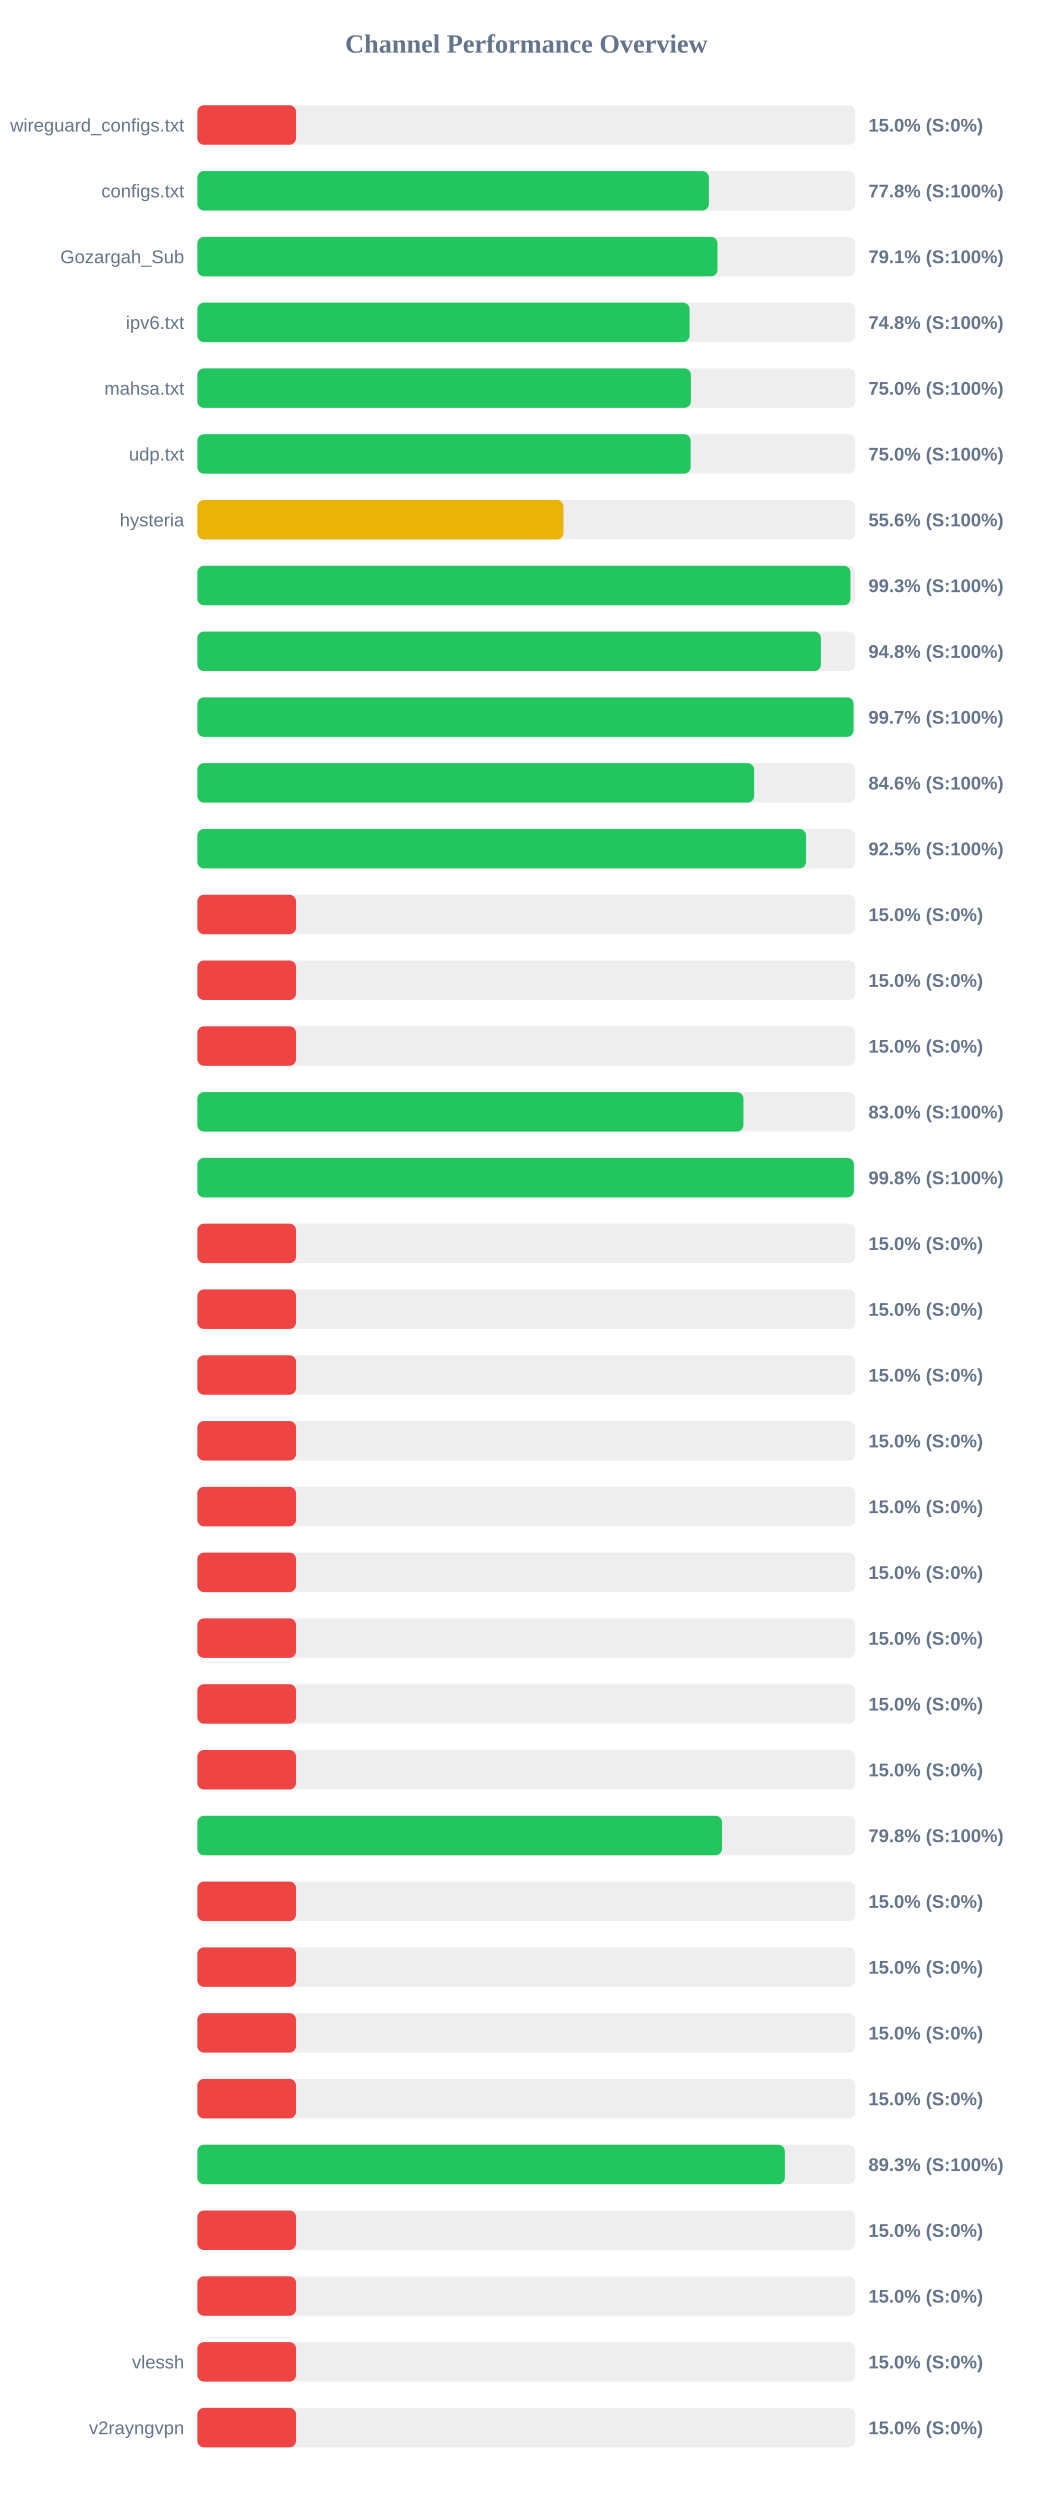
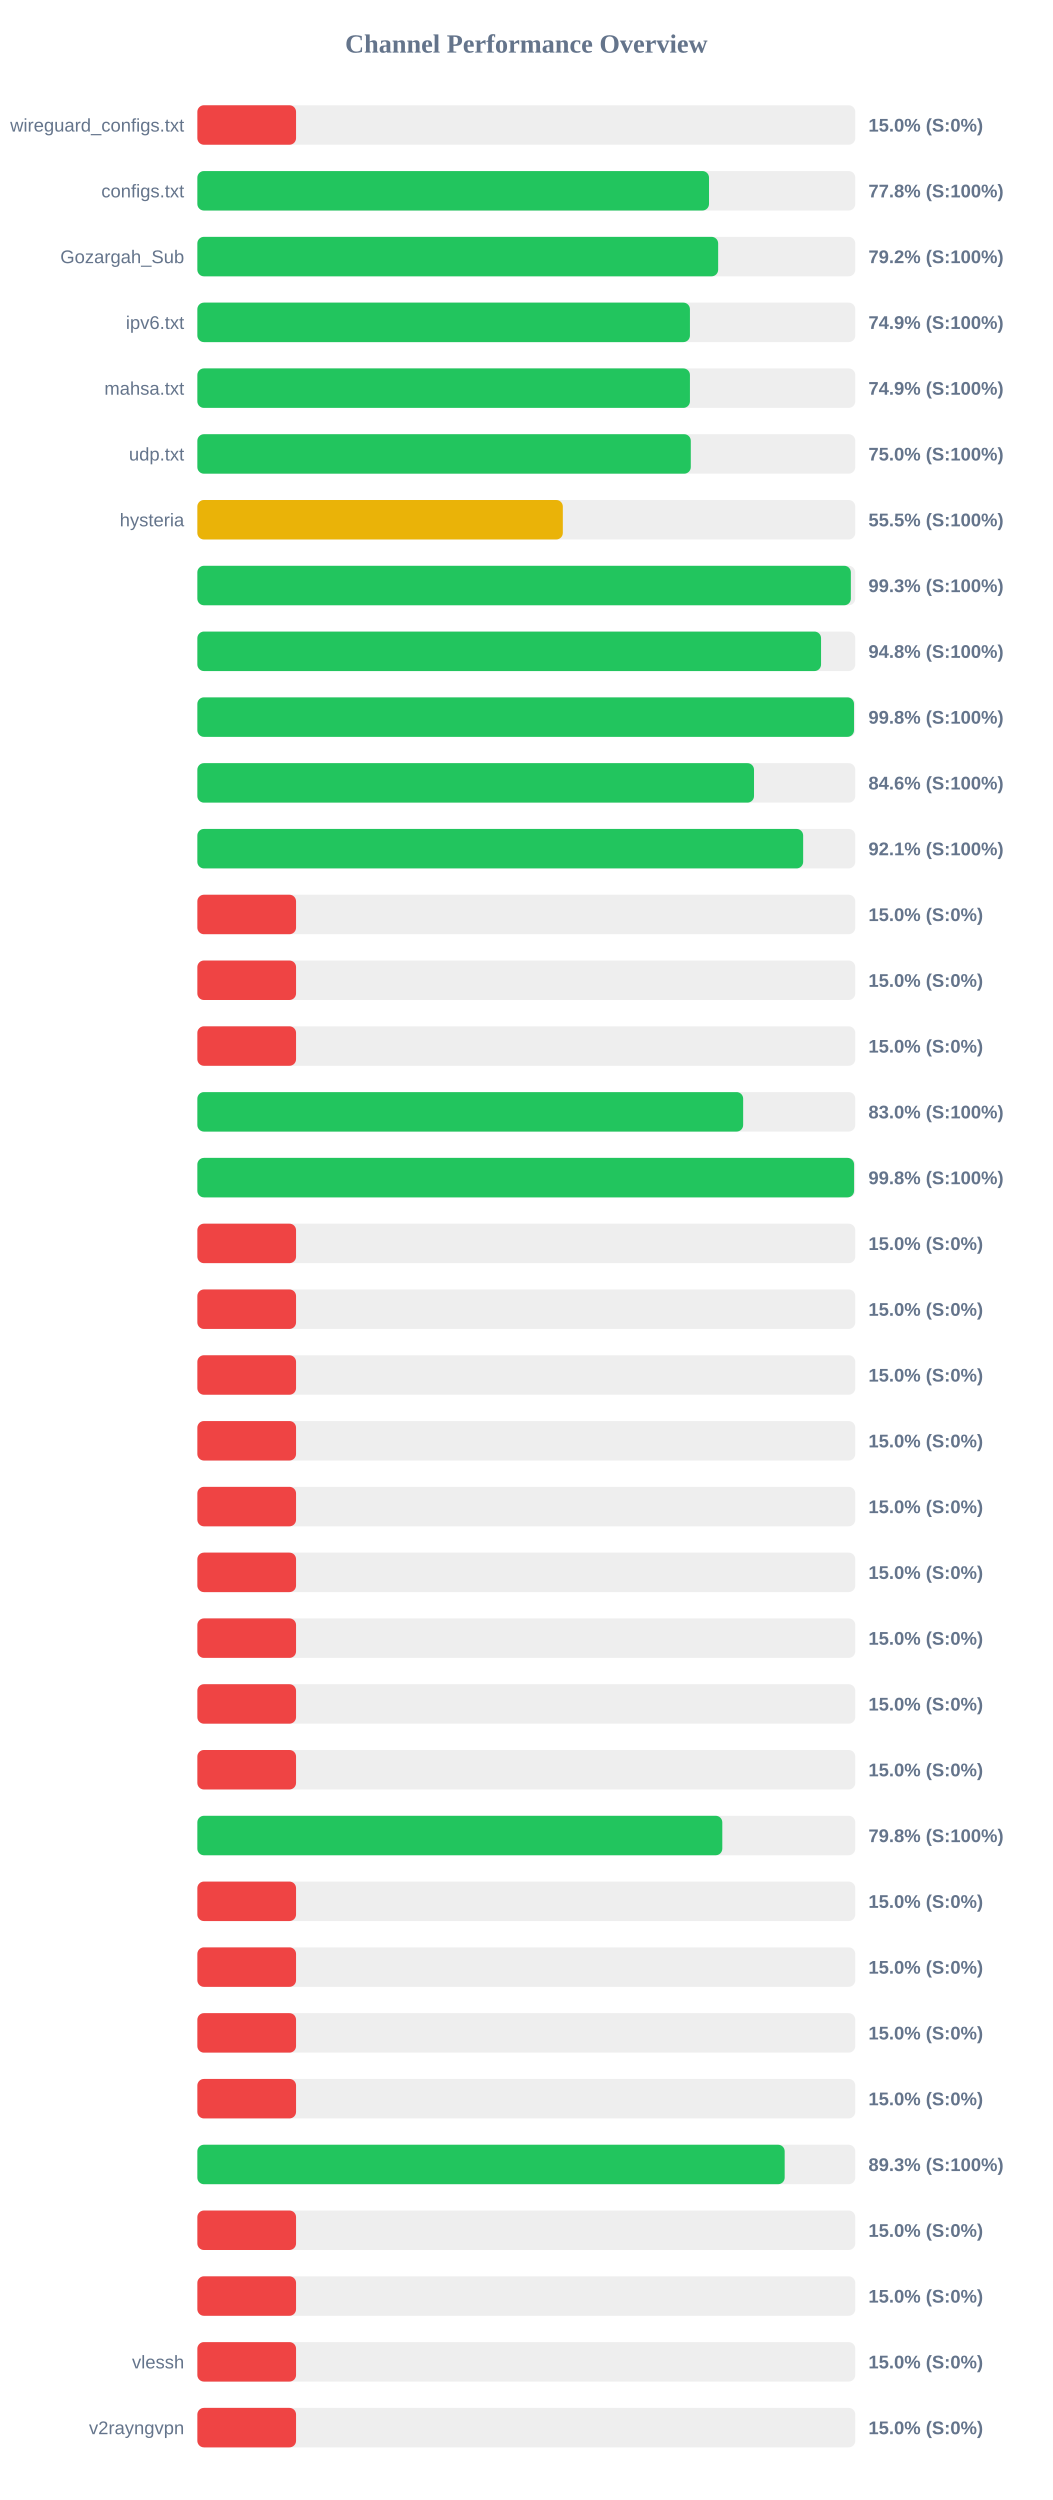
<svg xmlns="http://www.w3.org/2000/svg" width="800" height="1900" version="1.1">
  <style>
        .row { font: 14px Arial; fill: #64748b; }
        .score { font: bold 14px Arial; fill: #64748b; }
    </style>
  <text x="400" y="40" text-anchor="middle" font-size="20px" font-weight="bold" fill="#64748b">Channel Performance Overview</text>
  <rect x="150" y="80" width="500" height="30" fill="#eee" rx="5" />
  <rect x="150" y="80" width="75.0" height="30" fill="#ef4444" rx="5" />
  <text x="140" y="100" text-anchor="end" class="row">wireguard_configs.txt</text>
  <text x="660" y="100" text-anchor="start" class="score">15.0% (S:0%)</text>
  <rect x="150" y="130" width="500" height="30" fill="#eee" rx="5" />
-   <rect x="150" y="130" width="388.75" height="30" fill="#22c55e" rx="5" />
+   <rect x="150" y="130" width="388.85" height="30" fill="#22c55e" rx="5" />
  <text x="140" y="150" text-anchor="end" class="row">configs.txt</text>
  <text x="660" y="150" text-anchor="start" class="score">77.8% (S:100%)</text>
  <rect x="150" y="180" width="500" height="30" fill="#eee" rx="5" />
-   <rect x="150" y="180" width="395.3" height="30" fill="#22c55e" rx="5" />
+   <rect x="150" y="180" width="395.8" height="30" fill="#22c55e" rx="5" />
  <text x="140" y="200" text-anchor="end" class="row">Gozargah_Sub</text>
-   <text x="660" y="200" text-anchor="start" class="score">79.1% (S:100%)</text>
+   <text x="660" y="200" text-anchor="start" class="score">79.2% (S:100%)</text>
  <rect x="150" y="230" width="500" height="30" fill="#eee" rx="5" />
-   <rect x="150" y="230" width="374.1" height="30" fill="#22c55e" rx="5" />
+   <rect x="150" y="230" width="374.35" height="30" fill="#22c55e" rx="5" />
  <text x="140" y="250" text-anchor="end" class="row">ipv6.txt</text>
-   <text x="660" y="250" text-anchor="start" class="score">74.8% (S:100%)</text>
+   <text x="660" y="250" text-anchor="start" class="score">74.9% (S:100%)</text>
  <rect x="150" y="280" width="500" height="30" fill="#eee" rx="5" />
-   <rect x="150" y="280" width="375.1" height="30" fill="#22c55e" rx="5" />
+   <rect x="150" y="280" width="374.35" height="30" fill="#22c55e" rx="5" />
  <text x="140" y="300" text-anchor="end" class="row">mahsa.txt</text>
-   <text x="660" y="300" text-anchor="start" class="score">75.0% (S:100%)</text>
+   <text x="660" y="300" text-anchor="start" class="score">74.9% (S:100%)</text>
  <rect x="150" y="330" width="500" height="30" fill="#eee" rx="5" />
-   <rect x="150" y="330" width="374.9" height="30" fill="#22c55e" rx="5" />
+   <rect x="150" y="330" width="375.0" height="30" fill="#22c55e" rx="5" />
  <text x="140" y="350" text-anchor="end" class="row">udp.txt</text>
  <text x="660" y="350" text-anchor="start" class="score">75.0% (S:100%)</text>
  <rect x="150" y="380" width="500" height="30" fill="#eee" rx="5" />
-   <rect x="150" y="380" width="278.25" height="30" fill="#eab308" rx="5" />
+   <rect x="150" y="380" width="277.75" height="30" fill="#eab308" rx="5" />
  <text x="140" y="400" text-anchor="end" class="row">hysteria</text>
-   <text x="660" y="400" text-anchor="start" class="score">55.6% (S:100%)</text>
+   <text x="660" y="400" text-anchor="start" class="score">55.5% (S:100%)</text>
  <rect x="150" y="430" width="500" height="30" fill="#eee" rx="5" />
-   <rect x="150" y="430" width="496.35" height="30" fill="#22c55e" rx="5" />
+   <rect x="150" y="430" width="496.65" height="30" fill="#22c55e" rx="5" />
  <text x="140" y="450" text-anchor="end" class="row" />
  <text x="660" y="450" text-anchor="start" class="score">99.3% (S:100%)</text>
  <rect x="150" y="480" width="500" height="30" fill="#eee" rx="5" />
-   <rect x="150" y="480" width="473.9" height="30" fill="#22c55e" rx="5" />
+   <rect x="150" y="480" width="474.0" height="30" fill="#22c55e" rx="5" />
  <text x="140" y="500" text-anchor="end" class="row" />
  <text x="660" y="500" text-anchor="start" class="score">94.8% (S:100%)</text>
  <rect x="150" y="530" width="500" height="30" fill="#eee" rx="5" />
-   <rect x="150" y="530" width="498.7" height="30" fill="#22c55e" rx="5" />
+   <rect x="150" y="530" width="499.05" height="30" fill="#22c55e" rx="5" />
  <text x="140" y="550" text-anchor="end" class="row" />
-   <text x="660" y="550" text-anchor="start" class="score">99.7% (S:100%)</text>
+   <text x="660" y="550" text-anchor="start" class="score">99.8% (S:100%)</text>
  <rect x="150" y="580" width="500" height="30" fill="#eee" rx="5" />
-   <rect x="150" y="580" width="423.15" height="30" fill="#22c55e" rx="5" />
+   <rect x="150" y="580" width="423.05" height="30" fill="#22c55e" rx="5" />
  <text x="140" y="600" text-anchor="end" class="row" />
  <text x="660" y="600" text-anchor="start" class="score">84.6% (S:100%)</text>
  <rect x="150" y="630" width="500" height="30" fill="#eee" rx="5" />
-   <rect x="150" y="630" width="462.6" height="30" fill="#22c55e" rx="5" />
+   <rect x="150" y="630" width="460.4" height="30" fill="#22c55e" rx="5" />
  <text x="140" y="650" text-anchor="end" class="row" />
-   <text x="660" y="650" text-anchor="start" class="score">92.5% (S:100%)</text>
+   <text x="660" y="650" text-anchor="start" class="score">92.1% (S:100%)</text>
  <rect x="150" y="680" width="500" height="30" fill="#eee" rx="5" />
  <rect x="150" y="680" width="75.0" height="30" fill="#ef4444" rx="5" />
  <text x="140" y="700" text-anchor="end" class="row" />
  <text x="660" y="700" text-anchor="start" class="score">15.0% (S:0%)</text>
  <rect x="150" y="730" width="500" height="30" fill="#eee" rx="5" />
  <rect x="150" y="730" width="75.0" height="30" fill="#ef4444" rx="5" />
  <text x="140" y="750" text-anchor="end" class="row" />
  <text x="660" y="750" text-anchor="start" class="score">15.0% (S:0%)</text>
  <rect x="150" y="780" width="500" height="30" fill="#eee" rx="5" />
  <rect x="150" y="780" width="75.0" height="30" fill="#ef4444" rx="5" />
  <text x="140" y="800" text-anchor="end" class="row" />
  <text x="660" y="800" text-anchor="start" class="score">15.0% (S:0%)</text>
  <rect x="150" y="830" width="500" height="30" fill="#eee" rx="5" />
-   <rect x="150" y="830" width="415.0" height="30" fill="#22c55e" rx="5" />
+   <rect x="150" y="830" width="414.8" height="30" fill="#22c55e" rx="5" />
  <text x="140" y="850" text-anchor="end" class="row" />
  <text x="660" y="850" text-anchor="start" class="score">83.0% (S:100%)</text>
  <rect x="150" y="880" width="500" height="30" fill="#eee" rx="5" />
-   <rect x="150" y="880" width="498.95" height="30" fill="#22c55e" rx="5" />
+   <rect x="150" y="880" width="499.1" height="30" fill="#22c55e" rx="5" />
  <text x="140" y="900" text-anchor="end" class="row" />
  <text x="660" y="900" text-anchor="start" class="score">99.8% (S:100%)</text>
  <rect x="150" y="930" width="500" height="30" fill="#eee" rx="5" />
  <rect x="150" y="930" width="75.0" height="30" fill="#ef4444" rx="5" />
  <text x="140" y="950" text-anchor="end" class="row" />
  <text x="660" y="950" text-anchor="start" class="score">15.0% (S:0%)</text>
  <rect x="150" y="980" width="500" height="30" fill="#eee" rx="5" />
  <rect x="150" y="980" width="75.0" height="30" fill="#ef4444" rx="5" />
  <text x="140" y="1000" text-anchor="end" class="row" />
  <text x="660" y="1000" text-anchor="start" class="score">15.0% (S:0%)</text>
  <rect x="150" y="1030" width="500" height="30" fill="#eee" rx="5" />
  <rect x="150" y="1030" width="75.0" height="30" fill="#ef4444" rx="5" />
  <text x="140" y="1050" text-anchor="end" class="row" />
  <text x="660" y="1050" text-anchor="start" class="score">15.0% (S:0%)</text>
  <rect x="150" y="1080" width="500" height="30" fill="#eee" rx="5" />
  <rect x="150" y="1080" width="75.0" height="30" fill="#ef4444" rx="5" />
  <text x="140" y="1100" text-anchor="end" class="row" />
  <text x="660" y="1100" text-anchor="start" class="score">15.0% (S:0%)</text>
  <rect x="150" y="1130" width="500" height="30" fill="#eee" rx="5" />
  <rect x="150" y="1130" width="75.0" height="30" fill="#ef4444" rx="5" />
  <text x="140" y="1150" text-anchor="end" class="row" />
  <text x="660" y="1150" text-anchor="start" class="score">15.0% (S:0%)</text>
  <rect x="150" y="1180" width="500" height="30" fill="#eee" rx="5" />
  <rect x="150" y="1180" width="75.0" height="30" fill="#ef4444" rx="5" />
  <text x="140" y="1200" text-anchor="end" class="row" />
  <text x="660" y="1200" text-anchor="start" class="score">15.0% (S:0%)</text>
  <rect x="150" y="1230" width="500" height="30" fill="#eee" rx="5" />
  <rect x="150" y="1230" width="75.0" height="30" fill="#ef4444" rx="5" />
  <text x="140" y="1250" text-anchor="end" class="row" />
  <text x="660" y="1250" text-anchor="start" class="score">15.0% (S:0%)</text>
  <rect x="150" y="1280" width="500" height="30" fill="#eee" rx="5" />
  <rect x="150" y="1280" width="75.0" height="30" fill="#ef4444" rx="5" />
  <text x="140" y="1300" text-anchor="end" class="row" />
  <text x="660" y="1300" text-anchor="start" class="score">15.0% (S:0%)</text>
  <rect x="150" y="1330" width="500" height="30" fill="#eee" rx="5" />
  <rect x="150" y="1330" width="75.0" height="30" fill="#ef4444" rx="5" />
  <text x="140" y="1350" text-anchor="end" class="row" />
  <text x="660" y="1350" text-anchor="start" class="score">15.0% (S:0%)</text>
  <rect x="150" y="1380" width="500" height="30" fill="#eee" rx="5" />
-   <rect x="150" y="1380" width="398.75" height="30" fill="#22c55e" rx="5" />
+   <rect x="150" y="1380" width="398.95" height="30" fill="#22c55e" rx="5" />
  <text x="140" y="1400" text-anchor="end" class="row" />
  <text x="660" y="1400" text-anchor="start" class="score">79.8% (S:100%)</text>
  <rect x="150" y="1430" width="500" height="30" fill="#eee" rx="5" />
  <rect x="150" y="1430" width="75.0" height="30" fill="#ef4444" rx="5" />
  <text x="140" y="1450" text-anchor="end" class="row" />
  <text x="660" y="1450" text-anchor="start" class="score">15.0% (S:0%)</text>
  <rect x="150" y="1480" width="500" height="30" fill="#eee" rx="5" />
  <rect x="150" y="1480" width="75.0" height="30" fill="#ef4444" rx="5" />
  <text x="140" y="1500" text-anchor="end" class="row" />
  <text x="660" y="1500" text-anchor="start" class="score">15.0% (S:0%)</text>
  <rect x="150" y="1530" width="500" height="30" fill="#eee" rx="5" />
  <rect x="150" y="1530" width="75.0" height="30" fill="#ef4444" rx="5" />
  <text x="140" y="1550" text-anchor="end" class="row" />
  <text x="660" y="1550" text-anchor="start" class="score">15.0% (S:0%)</text>
  <rect x="150" y="1580" width="500" height="30" fill="#eee" rx="5" />
  <rect x="150" y="1580" width="75.0" height="30" fill="#ef4444" rx="5" />
  <text x="140" y="1600" text-anchor="end" class="row" />
  <text x="660" y="1600" text-anchor="start" class="score">15.0% (S:0%)</text>
  <rect x="150" y="1630" width="500" height="30" fill="#eee" rx="5" />
-   <rect x="150" y="1630" width="446.5" height="30" fill="#22c55e" rx="5" />
+   <rect x="150" y="1630" width="446.35" height="30" fill="#22c55e" rx="5" />
  <text x="140" y="1650" text-anchor="end" class="row" />
  <text x="660" y="1650" text-anchor="start" class="score">89.3% (S:100%)</text>
  <rect x="150" y="1680" width="500" height="30" fill="#eee" rx="5" />
  <rect x="150" y="1680" width="75.0" height="30" fill="#ef4444" rx="5" />
  <text x="140" y="1700" text-anchor="end" class="row" />
  <text x="660" y="1700" text-anchor="start" class="score">15.0% (S:0%)</text>
  <rect x="150" y="1730" width="500" height="30" fill="#eee" rx="5" />
  <rect x="150" y="1730" width="75.0" height="30" fill="#ef4444" rx="5" />
  <text x="140" y="1750" text-anchor="end" class="row" />
  <text x="660" y="1750" text-anchor="start" class="score">15.0% (S:0%)</text>
  <rect x="150" y="1780" width="500" height="30" fill="#eee" rx="5" />
  <rect x="150" y="1780" width="75.0" height="30" fill="#ef4444" rx="5" />
  <text x="140" y="1800" text-anchor="end" class="row">vlessh</text>
  <text x="660" y="1800" text-anchor="start" class="score">15.0% (S:0%)</text>
  <rect x="150" y="1830" width="500" height="30" fill="#eee" rx="5" />
  <rect x="150" y="1830" width="75.0" height="30" fill="#ef4444" rx="5" />
  <text x="140" y="1850" text-anchor="end" class="row">v2rayngvpn</text>
  <text x="660" y="1850" text-anchor="start" class="score">15.0% (S:0%)</text>
</svg>
